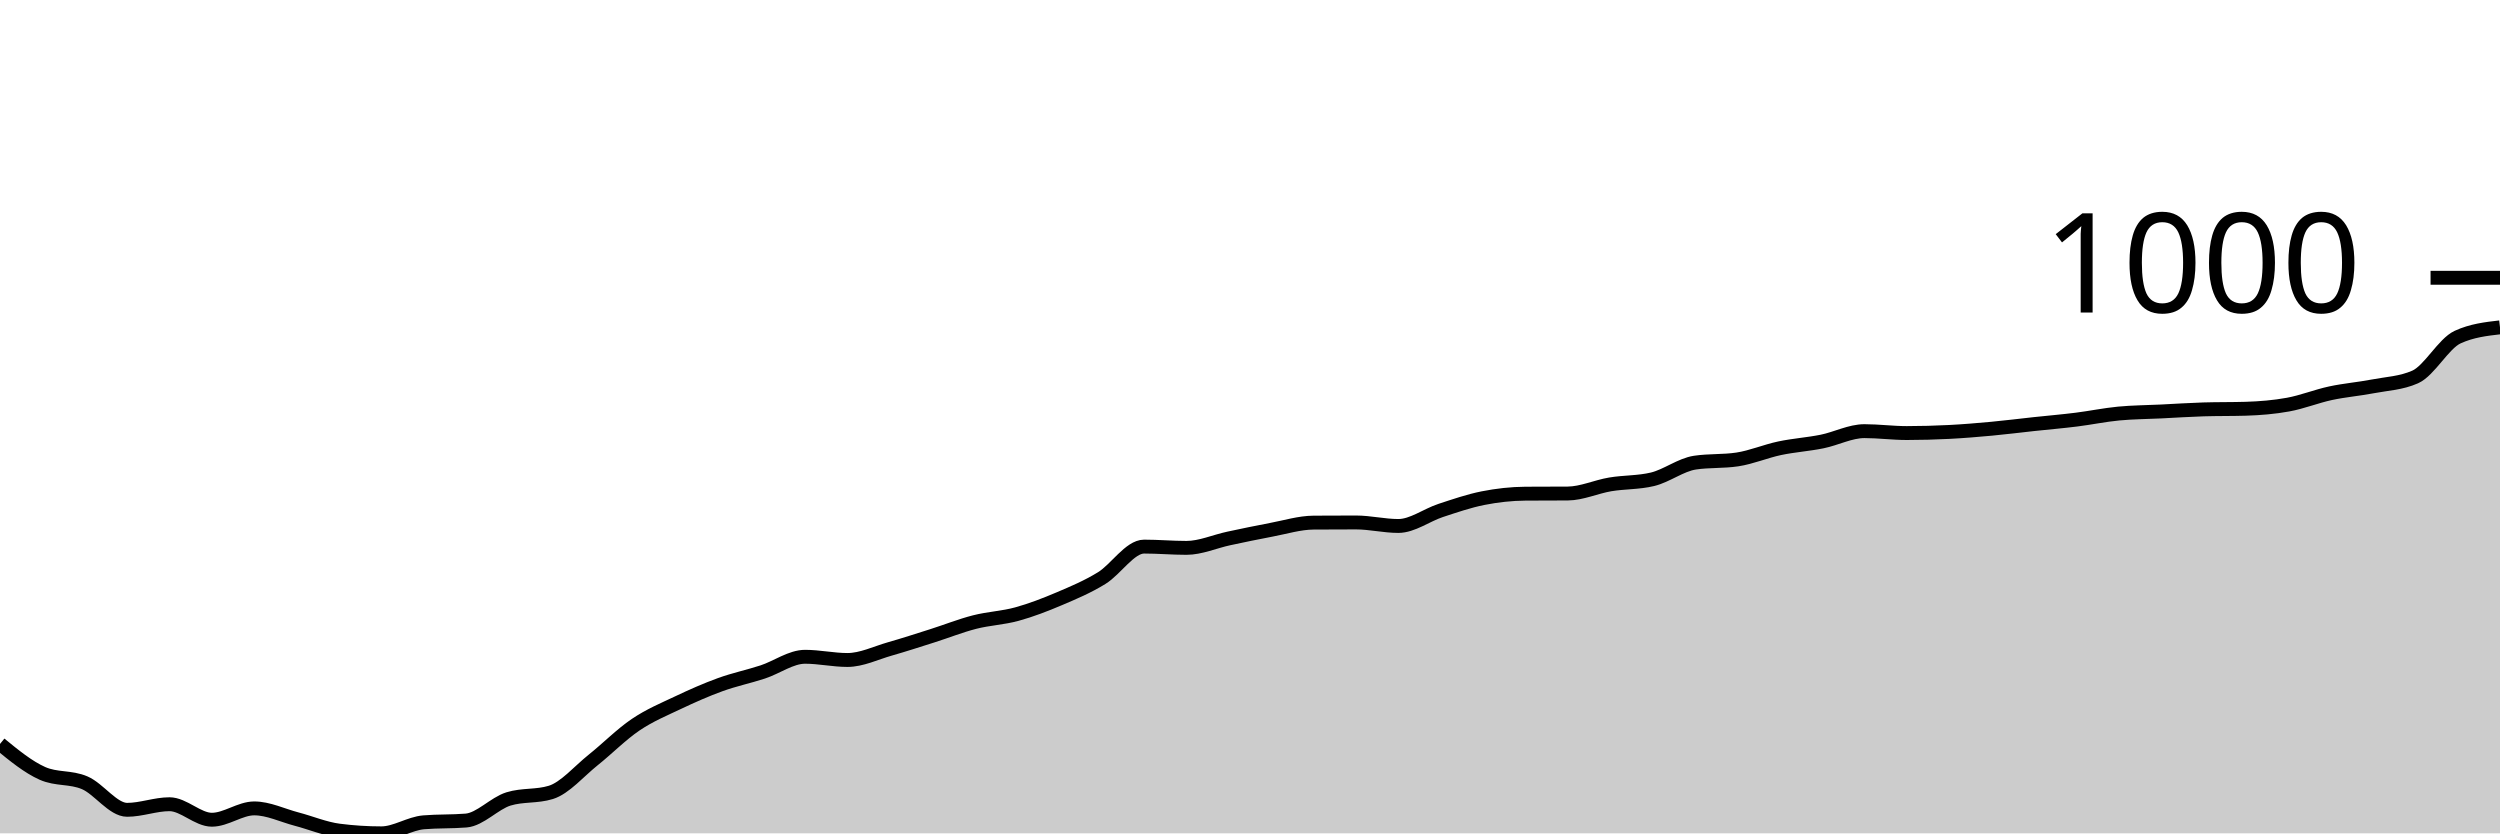
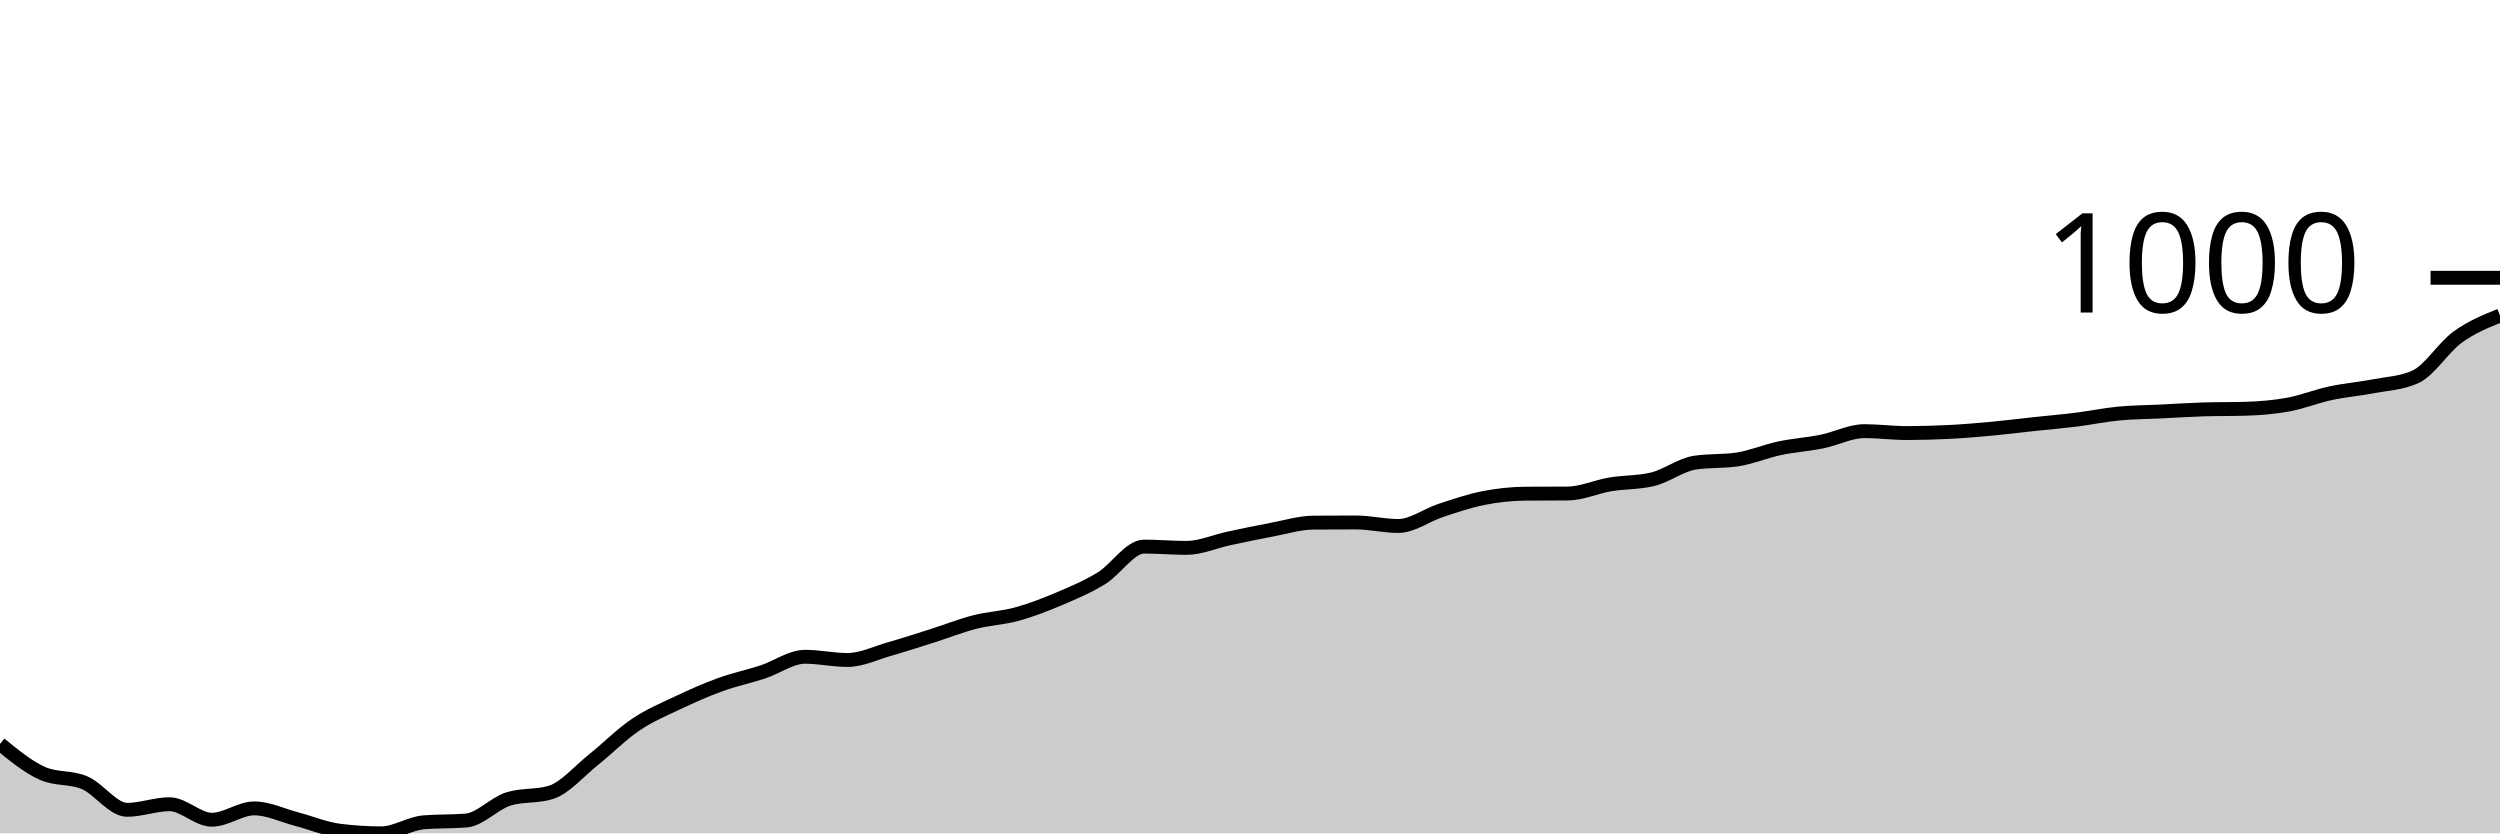
<svg xmlns="http://www.w3.org/2000/svg" viewBox="0 0 180 60">
  <g transform="translate(0,20)">
-     <path class="area" fill="rgba(0, 0, 0, 0.2)" d="M0,33.564C1.017,34.396,2.034,35.229,3.051,35.682C4.068,36.135,5.085,35.924,6.102,36.362C7.119,36.799,8.136,38.307,9.153,38.307C10.169,38.307,11.186,37.904,12.203,37.904C13.22,37.904,14.237,39.021,15.254,39.021C16.271,39.021,17.288,38.204,18.305,38.204C19.322,38.204,20.339,38.709,21.356,38.975C22.373,39.242,23.39,39.674,24.407,39.804C25.424,39.935,26.441,40,27.458,40C28.475,40,29.492,39.29,30.508,39.206C31.525,39.121,32.542,39.163,33.559,39.079C34.576,38.994,35.593,37.839,36.61,37.524C37.627,37.21,38.644,37.367,39.661,37.052C40.678,36.738,41.695,35.527,42.712,34.715C43.729,33.903,44.746,32.869,45.763,32.182C46.78,31.495,47.797,31.075,48.814,30.593C49.831,30.111,50.847,29.66,51.864,29.292C52.881,28.923,53.898,28.716,54.915,28.382C55.932,28.048,56.949,27.288,57.966,27.288C58.983,27.288,60,27.519,61.017,27.519C62.034,27.519,63.051,27.014,64.068,26.724C65.085,26.434,66.102,26.102,67.119,25.78C68.136,25.458,69.153,25.051,70.169,24.79C71.186,24.529,72.203,24.494,73.22,24.214C74.237,23.934,75.254,23.541,76.271,23.109C77.288,22.677,78.305,22.249,79.322,21.623C80.339,20.998,81.356,19.355,82.373,19.355C83.39,19.355,84.407,19.447,85.424,19.447C86.441,19.447,87.458,18.985,88.475,18.768C89.492,18.551,90.508,18.336,91.525,18.146C92.542,17.956,93.559,17.636,94.576,17.628C95.593,17.62,96.61,17.617,97.627,17.617C98.644,17.617,99.661,17.87,100.678,17.87C101.695,17.87,102.712,17.087,103.729,16.753C104.746,16.419,105.763,16.068,106.78,15.866C107.797,15.665,108.814,15.552,109.831,15.544C110.847,15.536,111.864,15.54,112.881,15.533C113.898,15.525,114.915,15.047,115.932,14.876C116.949,14.705,117.966,14.753,118.983,14.508C120,14.262,121.017,13.464,122.034,13.31C123.051,13.157,124.068,13.234,125.085,13.08C126.102,12.927,127.119,12.489,128.136,12.274C129.153,12.059,130.169,11.996,131.186,11.79C132.203,11.585,133.22,11.042,134.237,11.042C135.254,11.042,136.271,11.18,137.288,11.18C138.305,11.18,139.322,11.151,140.339,11.1C141.356,11.048,142.373,10.963,143.39,10.869C144.407,10.775,145.424,10.645,146.441,10.535C147.458,10.426,148.475,10.34,149.492,10.213C150.508,10.086,151.525,9.873,152.542,9.775C153.559,9.678,154.576,9.676,155.593,9.626C156.61,9.576,157.627,9.507,158.644,9.476C159.661,9.445,160.678,9.461,161.695,9.43C162.712,9.399,163.729,9.317,164.746,9.131C165.763,8.945,166.78,8.532,167.797,8.313C168.814,8.094,169.831,8.014,170.847,7.818C171.864,7.622,172.881,7.592,173.898,7.139C174.915,6.686,175.932,4.74,176.949,4.272C177.966,3.803,178.983,3.686,180,3.569L180,40C178.983,40,177.966,40,176.949,40C175.932,40,174.915,40,173.898,40C172.881,40,171.864,40,170.847,40C169.831,40,168.814,40,167.797,40C166.78,40,165.763,40,164.746,40C163.729,40,162.712,40,161.695,40C160.678,40,159.661,40,158.644,40C157.627,40,156.61,40,155.593,40C154.576,40,153.559,40,152.542,40C151.525,40,150.508,40,149.492,40C148.475,40,147.458,40,146.441,40C145.424,40,144.407,40,143.39,40C142.373,40,141.356,40,140.339,40C139.322,40,138.305,40,137.288,40C136.271,40,135.254,40,134.237,40C133.22,40,132.203,40,131.186,40C130.169,40,129.153,40,128.136,40C127.119,40,126.102,40,125.085,40C124.068,40,123.051,40,122.034,40C121.017,40,120,40,118.983,40C117.966,40,116.949,40,115.932,40C114.915,40,113.898,40,112.881,40C111.864,40,110.847,40,109.831,40C108.814,40,107.797,40,106.78,40C105.763,40,104.746,40,103.729,40C102.712,40,101.695,40,100.678,40C99.661,40,98.644,40,97.627,40C96.61,40,95.593,40,94.576,40C93.559,40,92.542,40,91.525,40C90.508,40,89.492,40,88.475,40C87.458,40,86.441,40,85.424,40C84.407,40,83.39,40,82.373,40C81.356,40,80.339,40,79.322,40C78.305,40,77.288,40,76.271,40C75.254,40,74.237,40,73.22,40C72.203,40,71.186,40,70.169,40C69.153,40,68.136,40,67.119,40C66.102,40,65.085,40,64.068,40C63.051,40,62.034,40,61.017,40C60,40,58.983,40,57.966,40C56.949,40,55.932,40,54.915,40C53.898,40,52.881,40,51.864,40C50.847,40,49.831,40,48.814,40C47.797,40,46.78,40,45.763,40C44.746,40,43.729,40,42.712,40C41.695,40,40.678,40,39.661,40C38.644,40,37.627,40,36.61,40C35.593,40,34.576,40,33.559,40C32.542,40,31.525,40,30.508,40C29.492,40,28.475,40,27.458,40C26.441,40,25.424,40,24.407,40C23.39,40,22.373,40,21.356,40C20.339,40,19.322,40,18.305,40C17.288,40,16.271,40,15.254,40C14.237,40,13.22,40,12.203,40C11.186,40,10.169,40,9.153,40C8.136,40,7.119,40,6.102,40C5.085,40,4.068,40,3.051,40C2.034,40,1.017,40,0,40Z" />
-     <path class="line" stroke="black" fill="none" d="M0,33.564C1.017,34.396,2.034,35.229,3.051,35.682C4.068,36.135,5.085,35.924,6.102,36.362C7.119,36.799,8.136,38.307,9.153,38.307C10.169,38.307,11.186,37.904,12.203,37.904C13.22,37.904,14.237,39.021,15.254,39.021C16.271,39.021,17.288,38.204,18.305,38.204C19.322,38.204,20.339,38.709,21.356,38.975C22.373,39.242,23.39,39.674,24.407,39.804C25.424,39.935,26.441,40,27.458,40C28.475,40,29.492,39.29,30.508,39.206C31.525,39.121,32.542,39.163,33.559,39.079C34.576,38.994,35.593,37.839,36.61,37.524C37.627,37.21,38.644,37.367,39.661,37.052C40.678,36.738,41.695,35.527,42.712,34.715C43.729,33.903,44.746,32.869,45.763,32.182C46.78,31.495,47.797,31.075,48.814,30.593C49.831,30.111,50.847,29.66,51.864,29.292C52.881,28.923,53.898,28.716,54.915,28.382C55.932,28.048,56.949,27.288,57.966,27.288C58.983,27.288,60,27.519,61.017,27.519C62.034,27.519,63.051,27.014,64.068,26.724C65.085,26.434,66.102,26.102,67.119,25.78C68.136,25.458,69.153,25.051,70.169,24.79C71.186,24.529,72.203,24.494,73.22,24.214C74.237,23.934,75.254,23.541,76.271,23.109C77.288,22.677,78.305,22.249,79.322,21.623C80.339,20.998,81.356,19.355,82.373,19.355C83.39,19.355,84.407,19.447,85.424,19.447C86.441,19.447,87.458,18.985,88.475,18.768C89.492,18.551,90.508,18.336,91.525,18.146C92.542,17.956,93.559,17.636,94.576,17.628C95.593,17.62,96.61,17.617,97.627,17.617C98.644,17.617,99.661,17.87,100.678,17.87C101.695,17.87,102.712,17.087,103.729,16.753C104.746,16.419,105.763,16.068,106.78,15.866C107.797,15.665,108.814,15.552,109.831,15.544C110.847,15.536,111.864,15.54,112.881,15.533C113.898,15.525,114.915,15.047,115.932,14.876C116.949,14.705,117.966,14.753,118.983,14.508C120,14.262,121.017,13.464,122.034,13.31C123.051,13.157,124.068,13.234,125.085,13.08C126.102,12.927,127.119,12.489,128.136,12.274C129.153,12.059,130.169,11.996,131.186,11.79C132.203,11.585,133.22,11.042,134.237,11.042C135.254,11.042,136.271,11.18,137.288,11.18C138.305,11.18,139.322,11.151,140.339,11.1C141.356,11.048,142.373,10.963,143.39,10.869C144.407,10.775,145.424,10.645,146.441,10.535C147.458,10.426,148.475,10.34,149.492,10.213C150.508,10.086,151.525,9.873,152.542,9.775C153.559,9.678,154.576,9.676,155.593,9.626C156.61,9.576,157.627,9.507,158.644,9.476C159.661,9.445,160.678,9.461,161.695,9.43C162.712,9.399,163.729,9.317,164.746,9.131C165.763,8.945,166.78,8.532,167.797,8.313C168.814,8.094,169.831,8.014,170.847,7.818C171.864,7.622,172.881,7.592,173.898,7.139C174.915,6.686,175.932,4.74,176.949,4.272C177.966,3.803,178.983,3.686,180,3.569" />
+     <path class="area" fill="rgba(0, 0, 0, 0.2)" d="M0,33.564C1.017,34.396,2.034,35.229,3.051,35.682C4.068,36.135,5.085,35.924,6.102,36.362C7.119,36.799,8.136,38.307,9.153,38.307C10.169,38.307,11.186,37.904,12.203,37.904C13.22,37.904,14.237,39.021,15.254,39.021C16.271,39.021,17.288,38.204,18.305,38.204C19.322,38.204,20.339,38.709,21.356,38.975C22.373,39.242,23.39,39.674,24.407,39.804C25.424,39.935,26.441,40,27.458,40C28.475,40,29.492,39.29,30.508,39.206C31.525,39.121,32.542,39.163,33.559,39.079C34.576,38.994,35.593,37.839,36.61,37.524C37.627,37.21,38.644,37.367,39.661,37.052C40.678,36.738,41.695,35.527,42.712,34.715C43.729,33.903,44.746,32.869,45.763,32.182C46.78,31.495,47.797,31.075,48.814,30.593C49.831,30.111,50.847,29.66,51.864,29.292C52.881,28.923,53.898,28.716,54.915,28.382C55.932,28.048,56.949,27.288,57.966,27.288C58.983,27.288,60,27.519,61.017,27.519C62.034,27.519,63.051,27.014,64.068,26.724C65.085,26.434,66.102,26.102,67.119,25.78C68.136,25.458,69.153,25.051,70.169,24.79C71.186,24.529,72.203,24.494,73.22,24.214C74.237,23.934,75.254,23.541,76.271,23.109C77.288,22.677,78.305,22.249,79.322,21.623C80.339,20.998,81.356,19.355,82.373,19.355C83.39,19.355,84.407,19.447,85.424,19.447C86.441,19.447,87.458,18.985,88.475,18.768C89.492,18.551,90.508,18.336,91.525,18.146C92.542,17.956,93.559,17.636,94.576,17.628C95.593,17.62,96.61,17.617,97.627,17.617C98.644,17.617,99.661,17.87,100.678,17.87C101.695,17.87,102.712,17.087,103.729,16.753C104.746,16.419,105.763,16.068,106.78,15.866C107.797,15.665,108.814,15.552,109.831,15.544C110.847,15.536,111.864,15.54,112.881,15.533C113.898,15.525,114.915,15.047,115.932,14.876C116.949,14.705,117.966,14.753,118.983,14.508C120,14.262,121.017,13.464,122.034,13.31C123.051,13.157,124.068,13.234,125.085,13.08C126.102,12.927,127.119,12.489,128.136,12.274C129.153,12.059,130.169,11.996,131.186,11.79C132.203,11.585,133.22,11.042,134.237,11.042C135.254,11.042,136.271,11.18,137.288,11.18C138.305,11.18,139.322,11.151,140.339,11.1C141.356,11.048,142.373,10.963,143.39,10.869C144.407,10.775,145.424,10.645,146.441,10.535C147.458,10.426,148.475,10.34,149.492,10.213C150.508,10.086,151.525,9.873,152.542,9.775C153.559,9.678,154.576,9.676,155.593,9.626C156.61,9.576,157.627,9.507,158.644,9.476C159.661,9.445,160.678,9.461,161.695,9.43C162.712,9.399,163.729,9.317,164.746,9.131C165.763,8.945,166.78,8.532,167.797,8.313C168.814,8.094,169.831,8.014,170.847,7.818C171.864,7.622,172.881,7.592,173.898,7.139C174.915,6.686,175.932,5.009,176.949,4.272C177.966,3.535,178.983,3.126,180,2.717L180,40C178.983,40,177.966,40,176.949,40C175.932,40,174.915,40,173.898,40C172.881,40,171.864,40,170.847,40C169.831,40,168.814,40,167.797,40C166.78,40,165.763,40,164.746,40C163.729,40,162.712,40,161.695,40C160.678,40,159.661,40,158.644,40C157.627,40,156.61,40,155.593,40C154.576,40,153.559,40,152.542,40C151.525,40,150.508,40,149.492,40C148.475,40,147.458,40,146.441,40C145.424,40,144.407,40,143.39,40C142.373,40,141.356,40,140.339,40C139.322,40,138.305,40,137.288,40C136.271,40,135.254,40,134.237,40C133.22,40,132.203,40,131.186,40C130.169,40,129.153,40,128.136,40C127.119,40,126.102,40,125.085,40C124.068,40,123.051,40,122.034,40C121.017,40,120,40,118.983,40C117.966,40,116.949,40,115.932,40C114.915,40,113.898,40,112.881,40C111.864,40,110.847,40,109.831,40C108.814,40,107.797,40,106.78,40C105.763,40,104.746,40,103.729,40C102.712,40,101.695,40,100.678,40C99.661,40,98.644,40,97.627,40C96.61,40,95.593,40,94.576,40C93.559,40,92.542,40,91.525,40C90.508,40,89.492,40,88.475,40C87.458,40,86.441,40,85.424,40C84.407,40,83.39,40,82.373,40C81.356,40,80.339,40,79.322,40C78.305,40,77.288,40,76.271,40C75.254,40,74.237,40,73.22,40C72.203,40,71.186,40,70.169,40C69.153,40,68.136,40,67.119,40C66.102,40,65.085,40,64.068,40C63.051,40,62.034,40,61.017,40C60,40,58.983,40,57.966,40C56.949,40,55.932,40,54.915,40C53.898,40,52.881,40,51.864,40C50.847,40,49.831,40,48.814,40C47.797,40,46.78,40,45.763,40C44.746,40,43.729,40,42.712,40C41.695,40,40.678,40,39.661,40C38.644,40,37.627,40,36.61,40C35.593,40,34.576,40,33.559,40C32.542,40,31.525,40,30.508,40C29.492,40,28.475,40,27.458,40C26.441,40,25.424,40,24.407,40C23.39,40,22.373,40,21.356,40C20.339,40,19.322,40,18.305,40C17.288,40,16.271,40,15.254,40C14.237,40,13.22,40,12.203,40C11.186,40,10.169,40,9.153,40C8.136,40,7.119,40,6.102,40C5.085,40,4.068,40,3.051,40C2.034,40,1.017,40,0,40Z" />
+     <path class="line" stroke="black" fill="none" d="M0,33.564C1.017,34.396,2.034,35.229,3.051,35.682C4.068,36.135,5.085,35.924,6.102,36.362C7.119,36.799,8.136,38.307,9.153,38.307C10.169,38.307,11.186,37.904,12.203,37.904C13.22,37.904,14.237,39.021,15.254,39.021C16.271,39.021,17.288,38.204,18.305,38.204C19.322,38.204,20.339,38.709,21.356,38.975C22.373,39.242,23.39,39.674,24.407,39.804C25.424,39.935,26.441,40,27.458,40C28.475,40,29.492,39.29,30.508,39.206C31.525,39.121,32.542,39.163,33.559,39.079C34.576,38.994,35.593,37.839,36.61,37.524C37.627,37.21,38.644,37.367,39.661,37.052C40.678,36.738,41.695,35.527,42.712,34.715C43.729,33.903,44.746,32.869,45.763,32.182C46.78,31.495,47.797,31.075,48.814,30.593C49.831,30.111,50.847,29.66,51.864,29.292C52.881,28.923,53.898,28.716,54.915,28.382C55.932,28.048,56.949,27.288,57.966,27.288C58.983,27.288,60,27.519,61.017,27.519C62.034,27.519,63.051,27.014,64.068,26.724C65.085,26.434,66.102,26.102,67.119,25.78C68.136,25.458,69.153,25.051,70.169,24.79C71.186,24.529,72.203,24.494,73.22,24.214C74.237,23.934,75.254,23.541,76.271,23.109C77.288,22.677,78.305,22.249,79.322,21.623C80.339,20.998,81.356,19.355,82.373,19.355C83.39,19.355,84.407,19.447,85.424,19.447C86.441,19.447,87.458,18.985,88.475,18.768C89.492,18.551,90.508,18.336,91.525,18.146C92.542,17.956,93.559,17.636,94.576,17.628C95.593,17.62,96.61,17.617,97.627,17.617C98.644,17.617,99.661,17.87,100.678,17.87C101.695,17.87,102.712,17.087,103.729,16.753C104.746,16.419,105.763,16.068,106.78,15.866C107.797,15.665,108.814,15.552,109.831,15.544C110.847,15.536,111.864,15.54,112.881,15.533C113.898,15.525,114.915,15.047,115.932,14.876C116.949,14.705,117.966,14.753,118.983,14.508C120,14.262,121.017,13.464,122.034,13.31C123.051,13.157,124.068,13.234,125.085,13.08C126.102,12.927,127.119,12.489,128.136,12.274C129.153,12.059,130.169,11.996,131.186,11.79C132.203,11.585,133.22,11.042,134.237,11.042C135.254,11.042,136.271,11.18,137.288,11.18C138.305,11.18,139.322,11.151,140.339,11.1C141.356,11.048,142.373,10.963,143.39,10.869C144.407,10.775,145.424,10.645,146.441,10.535C147.458,10.426,148.475,10.34,149.492,10.213C150.508,10.086,151.525,9.873,152.542,9.775C153.559,9.678,154.576,9.676,155.593,9.626C156.61,9.576,157.627,9.507,158.644,9.476C159.661,9.445,160.678,9.461,161.695,9.43C162.712,9.399,163.729,9.317,164.746,9.131C165.763,8.945,166.78,8.532,167.797,8.313C168.814,8.094,169.831,8.014,170.847,7.818C171.864,7.622,172.881,7.592,173.898,7.139C174.915,6.686,175.932,5.009,176.949,4.272C177.966,3.535,178.983,3.126,180,2.717" />
    <path class="axis-ceiling" stroke-width="1" stroke="black" fill="none" d="M175,0L180,0" />
    <text class="axis-ceiling-label" font-family="sans-serif" text-anchor="end" font-size="10px" x="170" y="2.5">1000</text>
  </g>
</svg>
